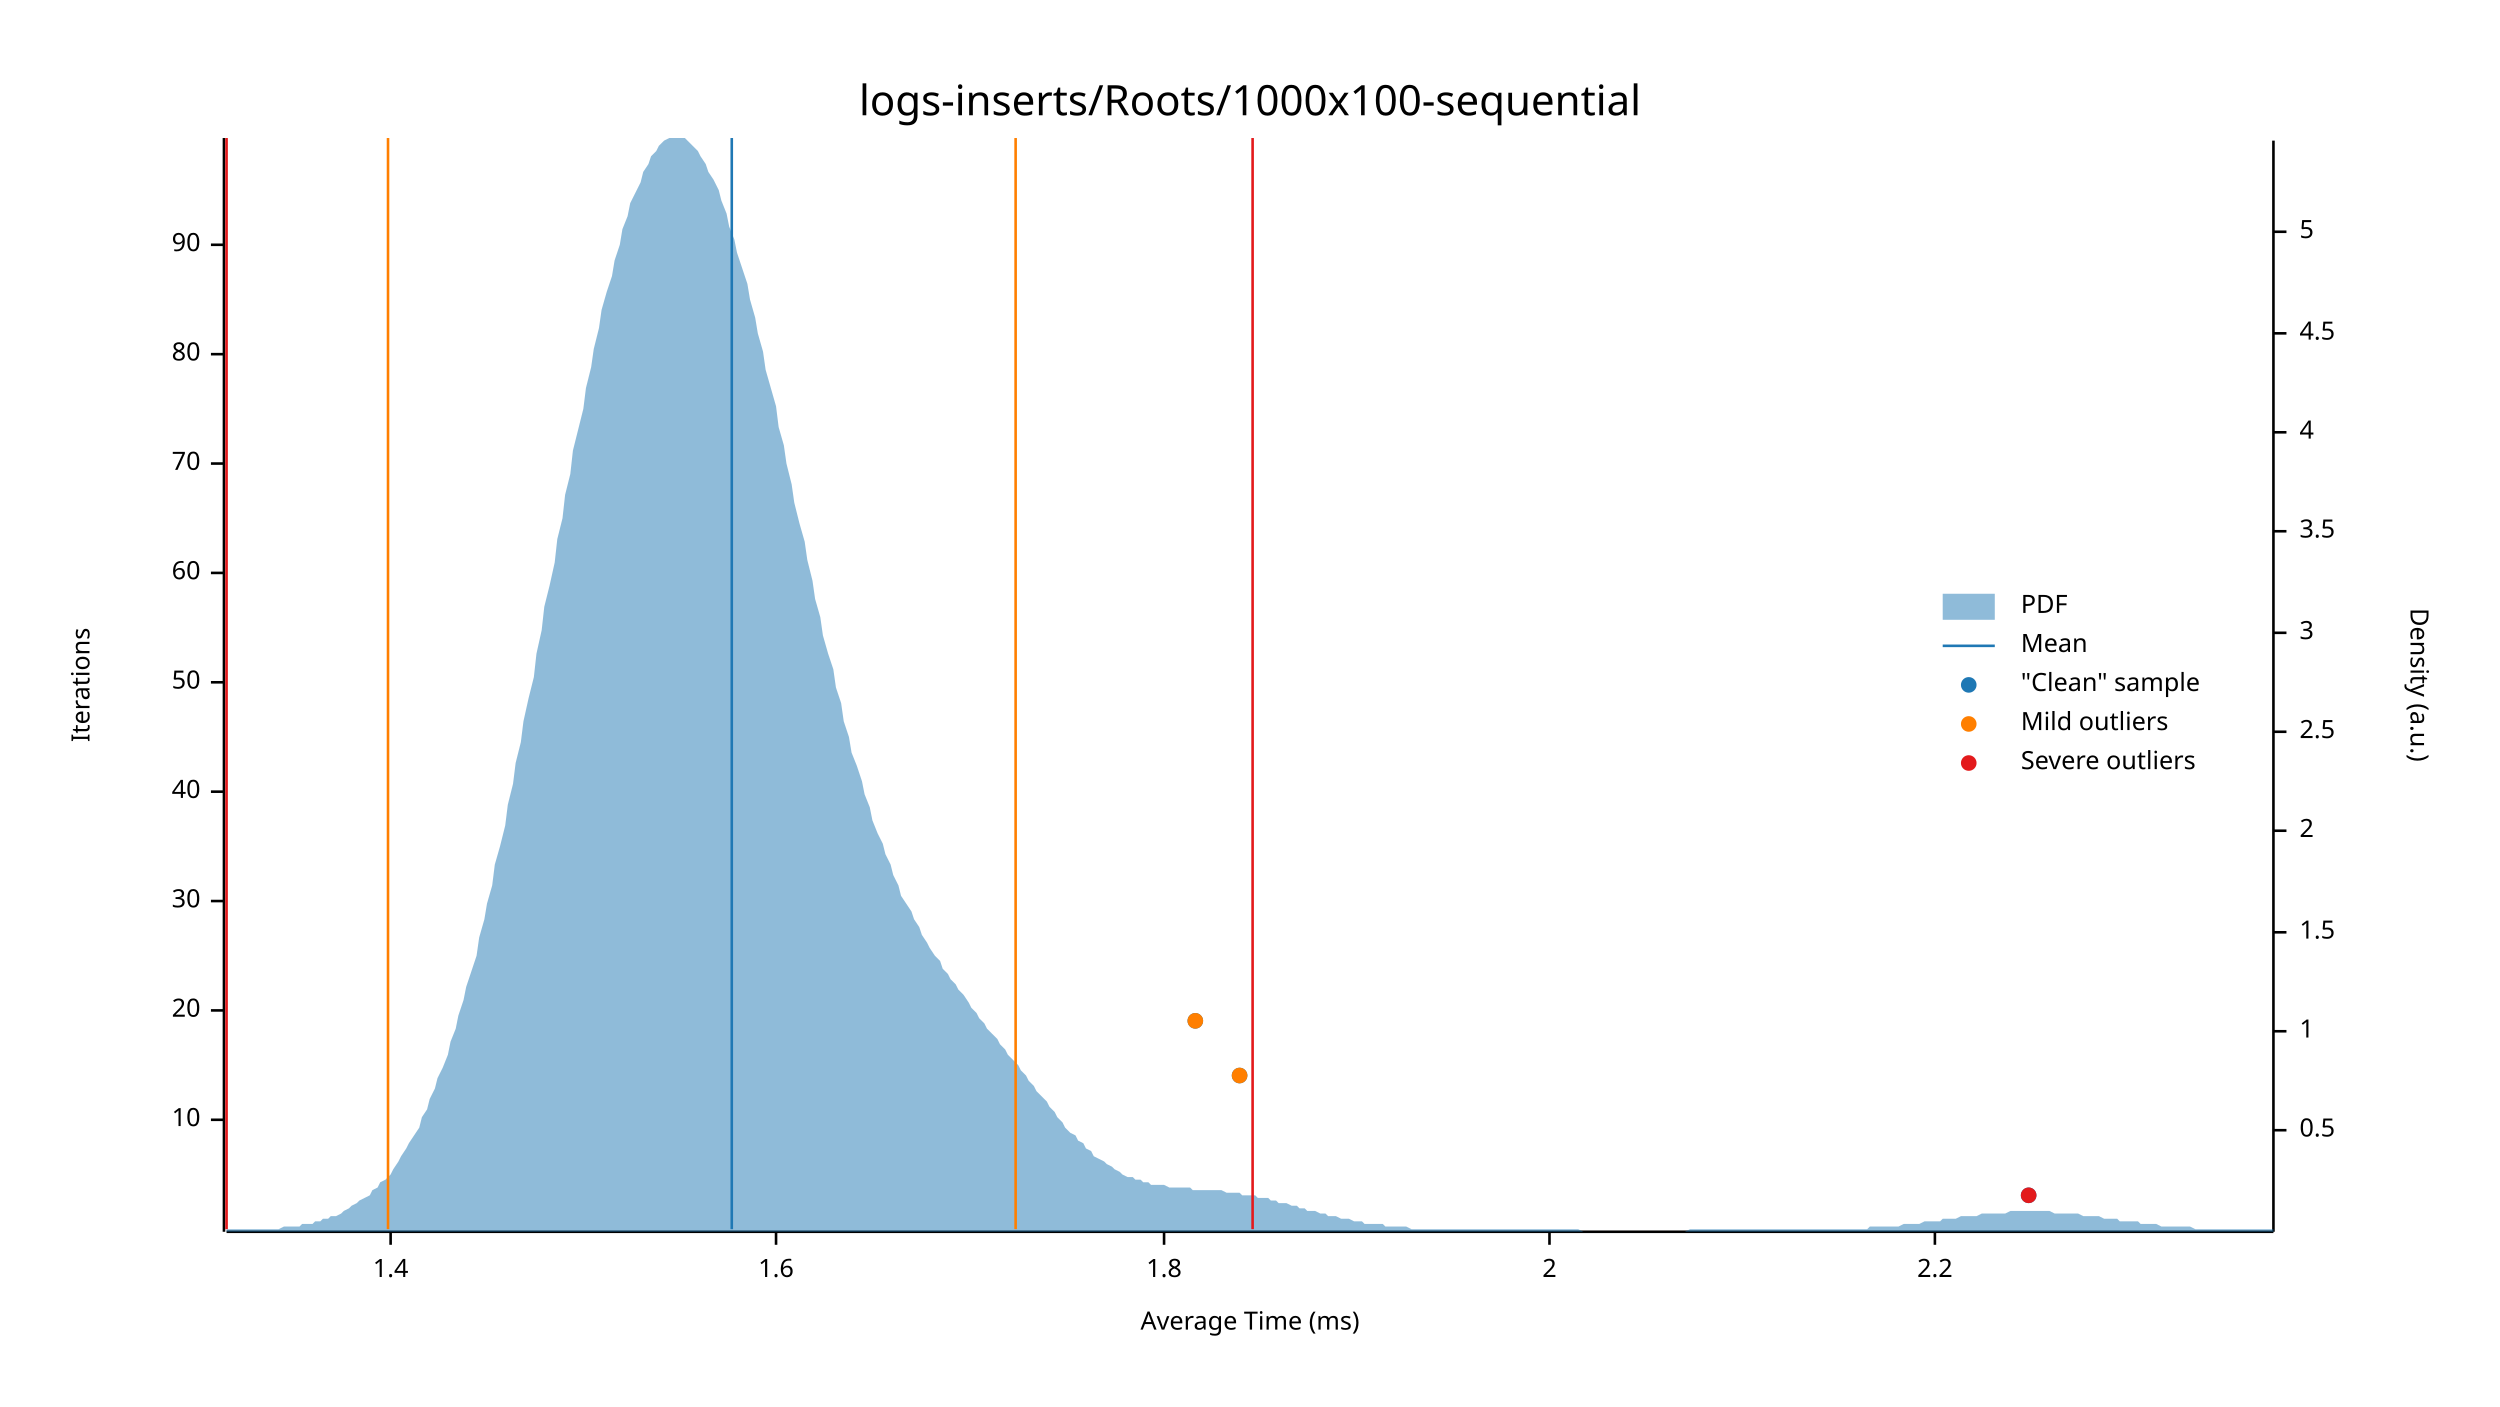
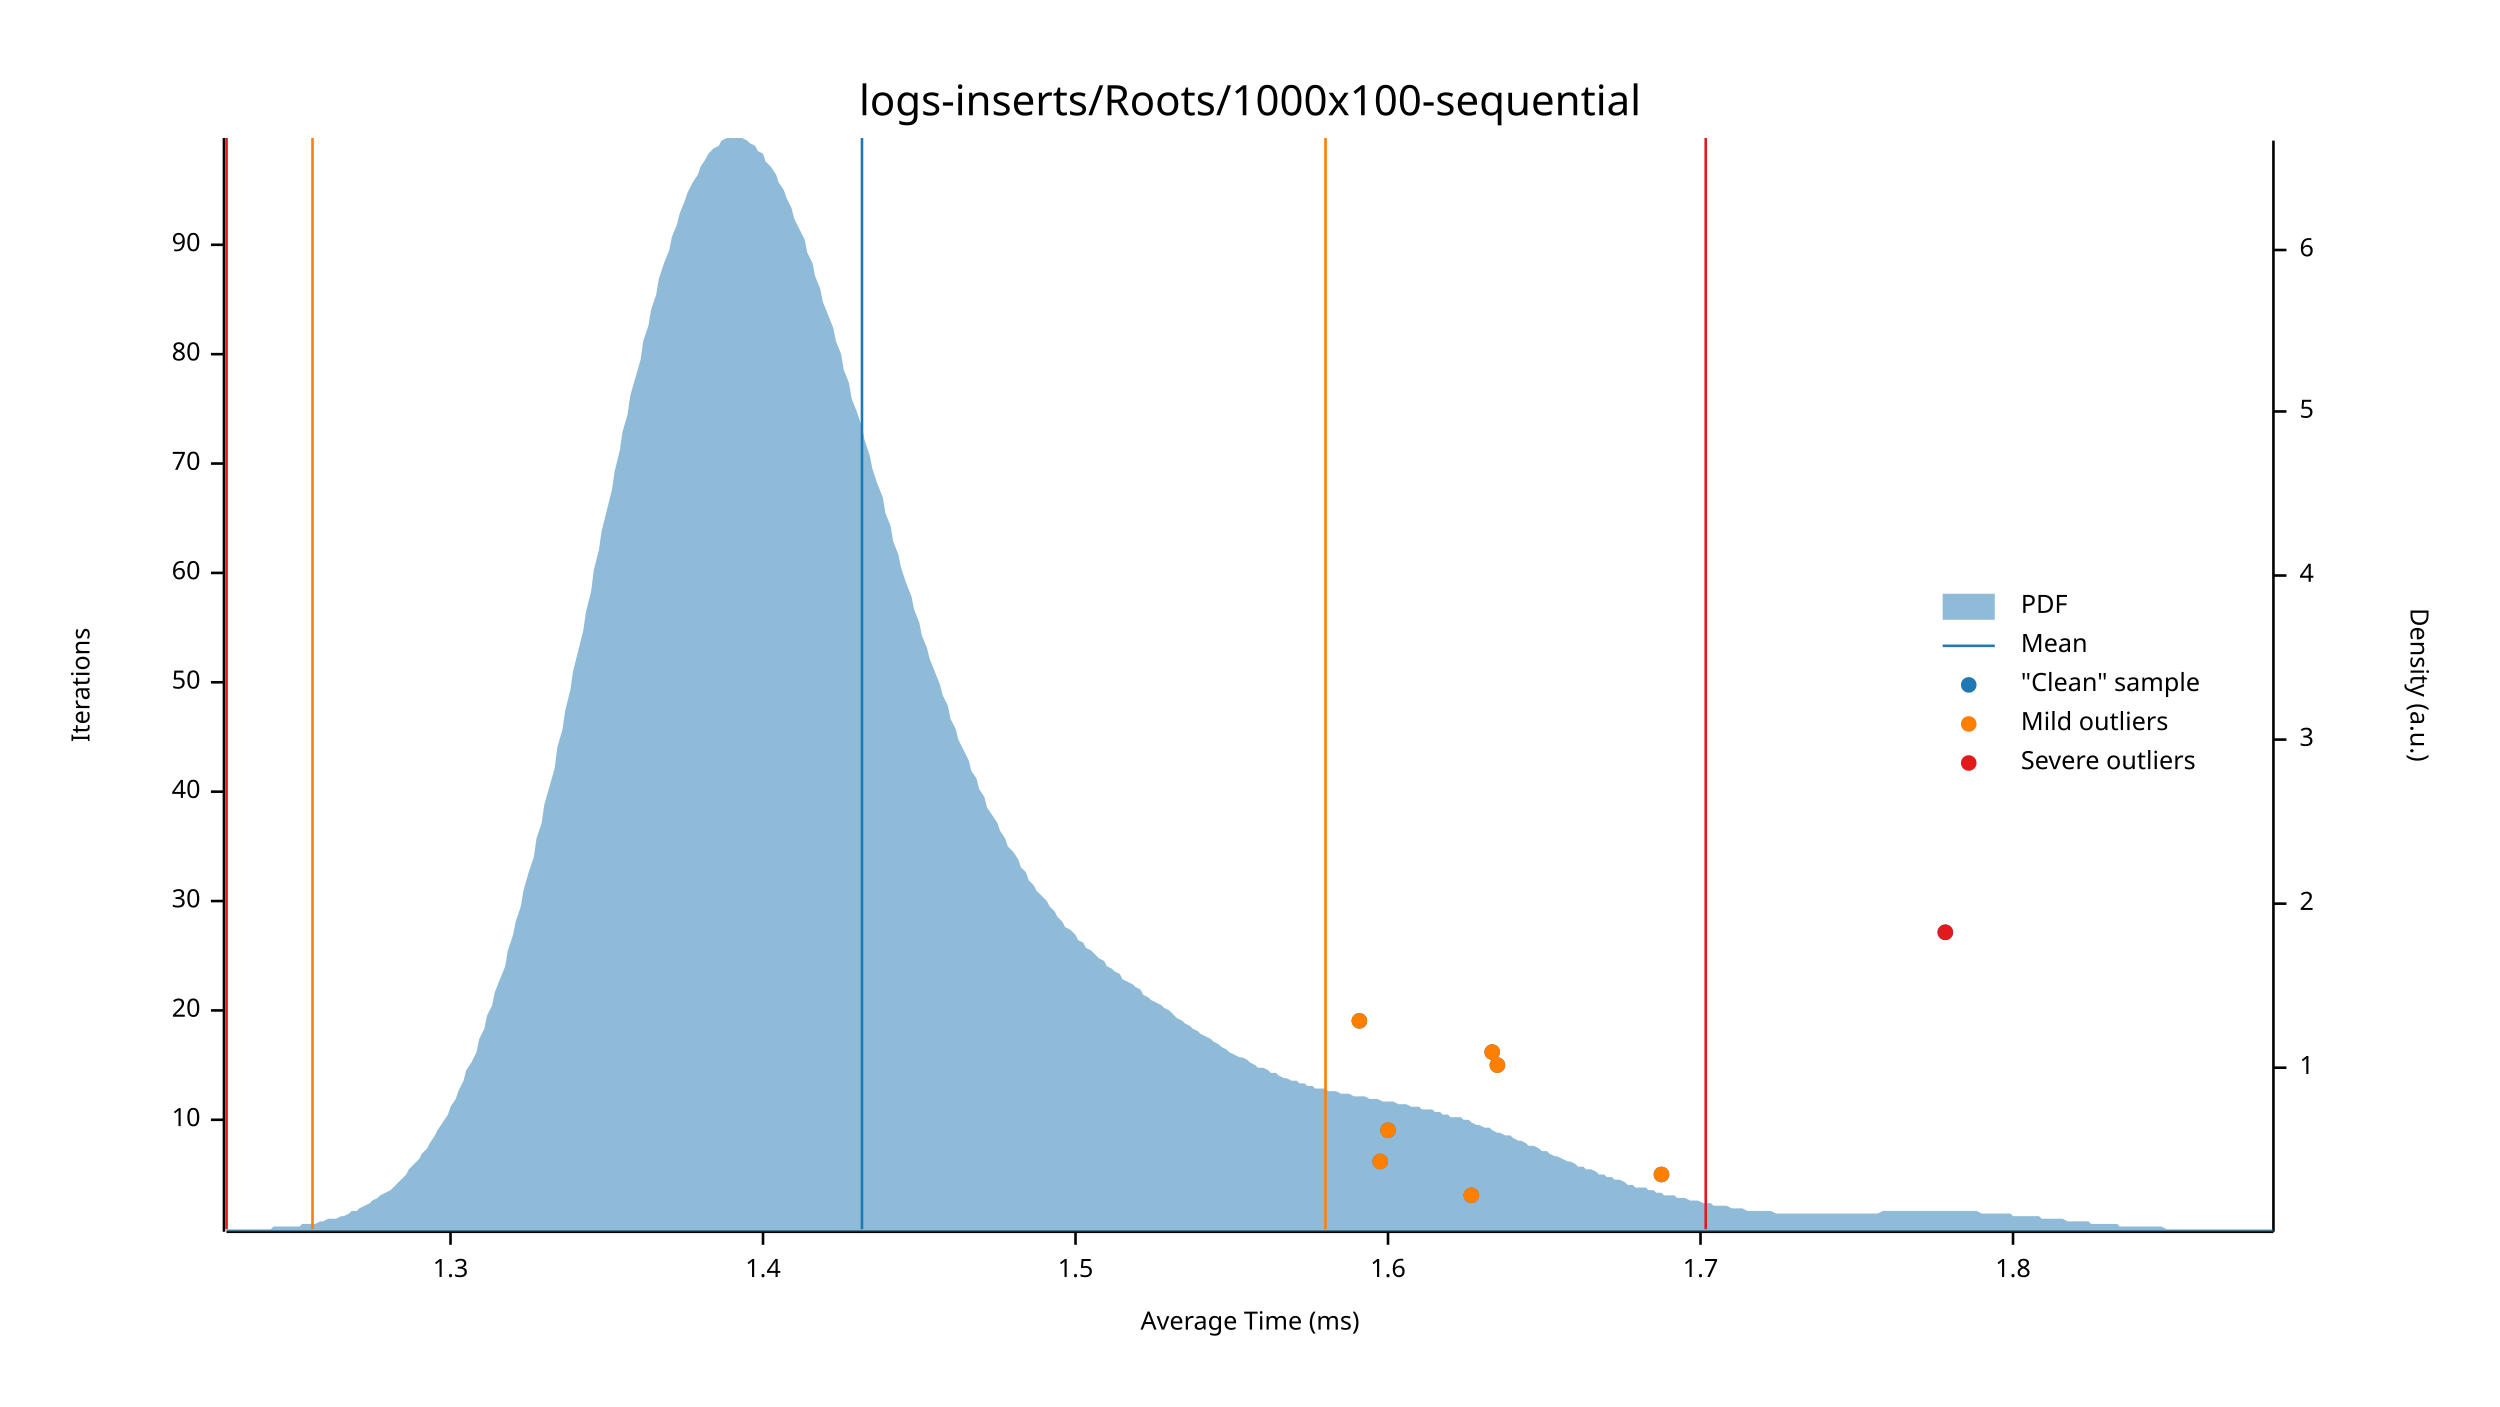
<svg xmlns="http://www.w3.org/2000/svg" width="960" height="540" viewBox="0 0 960 540">
  <text x="480" y="32" dy="0.76em" text-anchor="middle" font-family="sans-serif" font-size="16.129" opacity="1" fill="#000000">
logs-inserts/Roots/1000x100-sequential
</text>
  <text x="27" y="263" dy="0.76em" text-anchor="middle" font-family="sans-serif" font-size="9.677" opacity="1" fill="#000000" transform="rotate(270, 27, 263)">
Iterations
</text>
  <text x="480" y="513" dy="-0.5ex" text-anchor="middle" font-family="sans-serif" font-size="9.677" opacity="1" fill="#000000">
Average Time (ms)
</text>
  <polyline fill="none" opacity="1" stroke="#000000" stroke-width="1" points="86,53 86,473 " />
  <text x="77" y="430" dy="0.5ex" text-anchor="end" font-family="sans-serif" font-size="9.677" opacity="1" fill="#000000">
10
</text>
  <polyline fill="none" opacity="1" stroke="#000000" stroke-width="1" points="81,430 86,430 " />
  <text x="77" y="388" dy="0.5ex" text-anchor="end" font-family="sans-serif" font-size="9.677" opacity="1" fill="#000000">
20
</text>
  <polyline fill="none" opacity="1" stroke="#000000" stroke-width="1" points="81,388 86,388 " />
  <text x="77" y="346" dy="0.5ex" text-anchor="end" font-family="sans-serif" font-size="9.677" opacity="1" fill="#000000">
30
</text>
  <polyline fill="none" opacity="1" stroke="#000000" stroke-width="1" points="81,346 86,346 " />
  <text x="77" y="304" dy="0.5ex" text-anchor="end" font-family="sans-serif" font-size="9.677" opacity="1" fill="#000000">
40
</text>
  <polyline fill="none" opacity="1" stroke="#000000" stroke-width="1" points="81,304 86,304 " />
  <text x="77" y="262" dy="0.5ex" text-anchor="end" font-family="sans-serif" font-size="9.677" opacity="1" fill="#000000">
50
</text>
  <polyline fill="none" opacity="1" stroke="#000000" stroke-width="1" points="81,262 86,262 " />
  <text x="77" y="220" dy="0.5ex" text-anchor="end" font-family="sans-serif" font-size="9.677" opacity="1" fill="#000000">
60
</text>
  <polyline fill="none" opacity="1" stroke="#000000" stroke-width="1" points="81,220 86,220 " />
  <text x="77" y="178" dy="0.5ex" text-anchor="end" font-family="sans-serif" font-size="9.677" opacity="1" fill="#000000">
70
</text>
  <polyline fill="none" opacity="1" stroke="#000000" stroke-width="1" points="81,178 86,178 " />
  <text x="77" y="136" dy="0.5ex" text-anchor="end" font-family="sans-serif" font-size="9.677" opacity="1" fill="#000000">
80
</text>
  <polyline fill="none" opacity="1" stroke="#000000" stroke-width="1" points="81,136 86,136 " />
  <text x="77" y="94" dy="0.5ex" text-anchor="end" font-family="sans-serif" font-size="9.677" opacity="1" fill="#000000">
90
</text>
  <polyline fill="none" opacity="1" stroke="#000000" stroke-width="1" points="81,94 86,94 " />
  <polyline fill="none" opacity="1" stroke="#000000" stroke-width="1" points="87,473 873,473 " />
-   <text x="150" y="483" dy="0.76em" text-anchor="middle" font-family="sans-serif" font-size="9.677" opacity="1" fill="#000000">
+   <text x="173" y="483" dy="0.76em" text-anchor="middle" font-family="sans-serif" font-size="9.677" opacity="1" fill="#000000">
+ 1.3
+ </text>
+   <polyline fill="none" opacity="1" stroke="#000000" stroke-width="1" points="173,473 173,478 " />
+   <text x="293" y="483" dy="0.76em" text-anchor="middle" font-family="sans-serif" font-size="9.677" opacity="1" fill="#000000">
1.4
</text>
-   <polyline fill="none" opacity="1" stroke="#000000" stroke-width="1" points="150,473 150,478 " />
-   <text x="298" y="483" dy="0.76em" text-anchor="middle" font-family="sans-serif" font-size="9.677" opacity="1" fill="#000000">
+   <polyline fill="none" opacity="1" stroke="#000000" stroke-width="1" points="293,473 293,478 " />
+   <text x="413" y="483" dy="0.76em" text-anchor="middle" font-family="sans-serif" font-size="9.677" opacity="1" fill="#000000">
+ 1.5
+ </text>
+   <polyline fill="none" opacity="1" stroke="#000000" stroke-width="1" points="413,473 413,478 " />
+   <text x="533" y="483" dy="0.76em" text-anchor="middle" font-family="sans-serif" font-size="9.677" opacity="1" fill="#000000">
1.6
</text>
-   <polyline fill="none" opacity="1" stroke="#000000" stroke-width="1" points="298,473 298,478 " />
-   <text x="447" y="483" dy="0.76em" text-anchor="middle" font-family="sans-serif" font-size="9.677" opacity="1" fill="#000000">
+   <polyline fill="none" opacity="1" stroke="#000000" stroke-width="1" points="533,473 533,478 " />
+   <text x="653" y="483" dy="0.76em" text-anchor="middle" font-family="sans-serif" font-size="9.677" opacity="1" fill="#000000">
+ 1.7
+ </text>
+   <polyline fill="none" opacity="1" stroke="#000000" stroke-width="1" points="653,473 653,478 " />
+   <text x="773" y="483" dy="0.76em" text-anchor="middle" font-family="sans-serif" font-size="9.677" opacity="1" fill="#000000">
1.8
</text>
-   <polyline fill="none" opacity="1" stroke="#000000" stroke-width="1" points="447,473 447,478 " />
-   <text x="595" y="483" dy="0.76em" text-anchor="middle" font-family="sans-serif" font-size="9.677" opacity="1" fill="#000000">
- 2
- </text>
-   <polyline fill="none" opacity="1" stroke="#000000" stroke-width="1" points="595,473 595,478 " />
-   <text x="743" y="483" dy="0.76em" text-anchor="middle" font-family="sans-serif" font-size="9.677" opacity="1" fill="#000000">
- 2.2
- </text>
-   <polyline fill="none" opacity="1" stroke="#000000" stroke-width="1" points="743,473 743,478 " />
+   <polyline fill="none" opacity="1" stroke="#000000" stroke-width="1" points="773,473 773,478 " />
  <text x="933" y="263" dy="0.76em" text-anchor="middle" font-family="sans-serif" font-size="9.677" opacity="1" fill="#000000" transform="rotate(90, 933, 263)">
Density (a.u.)
</text>
  <polyline fill="none" opacity="1" stroke="#000000" stroke-width="1" points="873,54 873,473 " />
-   <text x="883" y="434" dy="0.5ex" text-anchor="start" font-family="sans-serif" font-size="9.677" opacity="1" fill="#000000">
- 0.5
- </text>
-   <polyline fill="none" opacity="1" stroke="#000000" stroke-width="1" points="873,434 878,434 " />
-   <text x="883" y="396" dy="0.5ex" text-anchor="start" font-family="sans-serif" font-size="9.677" opacity="1" fill="#000000">
+   <text x="883" y="410" dy="0.5ex" text-anchor="start" font-family="sans-serif" font-size="9.677" opacity="1" fill="#000000">
1
</text>
-   <polyline fill="none" opacity="1" stroke="#000000" stroke-width="1" points="873,396 878,396 " />
-   <text x="883" y="358" dy="0.5ex" text-anchor="start" font-family="sans-serif" font-size="9.677" opacity="1" fill="#000000">
- 1.5
- </text>
-   <polyline fill="none" opacity="1" stroke="#000000" stroke-width="1" points="873,358 878,358 " />
-   <text x="883" y="319" dy="0.5ex" text-anchor="start" font-family="sans-serif" font-size="9.677" opacity="1" fill="#000000">
+   <polyline fill="none" opacity="1" stroke="#000000" stroke-width="1" points="873,410 878,410 " />
+   <text x="883" y="347" dy="0.5ex" text-anchor="start" font-family="sans-serif" font-size="9.677" opacity="1" fill="#000000">
2
</text>
-   <polyline fill="none" opacity="1" stroke="#000000" stroke-width="1" points="873,319 878,319 " />
-   <text x="883" y="281" dy="0.5ex" text-anchor="start" font-family="sans-serif" font-size="9.677" opacity="1" fill="#000000">
- 2.5
- </text>
-   <polyline fill="none" opacity="1" stroke="#000000" stroke-width="1" points="873,281 878,281 " />
-   <text x="883" y="243" dy="0.5ex" text-anchor="start" font-family="sans-serif" font-size="9.677" opacity="1" fill="#000000">
+   <polyline fill="none" opacity="1" stroke="#000000" stroke-width="1" points="873,347 878,347 " />
+   <text x="883" y="284" dy="0.5ex" text-anchor="start" font-family="sans-serif" font-size="9.677" opacity="1" fill="#000000">
3
</text>
-   <polyline fill="none" opacity="1" stroke="#000000" stroke-width="1" points="873,243 878,243 " />
-   <text x="883" y="204" dy="0.5ex" text-anchor="start" font-family="sans-serif" font-size="9.677" opacity="1" fill="#000000">
- 3.5
- </text>
-   <polyline fill="none" opacity="1" stroke="#000000" stroke-width="1" points="873,204 878,204 " />
-   <text x="883" y="166" dy="0.5ex" text-anchor="start" font-family="sans-serif" font-size="9.677" opacity="1" fill="#000000">
+   <polyline fill="none" opacity="1" stroke="#000000" stroke-width="1" points="873,284 878,284 " />
+   <text x="883" y="221" dy="0.5ex" text-anchor="start" font-family="sans-serif" font-size="9.677" opacity="1" fill="#000000">
4
</text>
-   <polyline fill="none" opacity="1" stroke="#000000" stroke-width="1" points="873,166 878,166 " />
-   <text x="883" y="128" dy="0.5ex" text-anchor="start" font-family="sans-serif" font-size="9.677" opacity="1" fill="#000000">
- 4.5
- </text>
-   <polyline fill="none" opacity="1" stroke="#000000" stroke-width="1" points="873,128 878,128 " />
-   <text x="883" y="89" dy="0.5ex" text-anchor="start" font-family="sans-serif" font-size="9.677" opacity="1" fill="#000000">
+   <polyline fill="none" opacity="1" stroke="#000000" stroke-width="1" points="873,221 878,221 " />
+   <text x="883" y="158" dy="0.5ex" text-anchor="start" font-family="sans-serif" font-size="9.677" opacity="1" fill="#000000">
5
</text>
-   <polyline fill="none" opacity="1" stroke="#000000" stroke-width="1" points="873,89 878,89 " />
-   <polygon opacity="0.5" fill="#1F78B4" points="87,472 88,472 90,472 91,472 93,472 94,472 96,472 98,472 99,472 101,472 102,472 104,472 105,472 107,472 109,471 110,471 112,471 113,471 115,471 116,470 118,470 120,470 121,469 123,469 124,468 126,468 127,467 129,467 131,466 132,465 134,464 135,463 137,462 138,461 140,460 142,459 143,457 145,456 146,454 148,453 150,451 151,449 153,446 154,444 156,441 157,439 159,436 161,433 162,429 164,426 165,422 167,418 168,414 170,410 172,405 173,400 175,395 176,390 178,384 179,379 181,373 183,367 184,360 186,353 187,347 189,340 190,332 192,325 194,317 195,309 197,301 198,293 200,285 201,277 203,268 205,260 206,251 208,242 209,233 211,225 213,216 214,207 216,199 217,190 219,182 220,173 222,165 224,157 225,149 227,141 228,134 230,126 231,119 233,112 235,106 236,100 238,94 239,88 241,83 242,78 244,74 246,70 247,66 249,63 250,60 252,58 253,56 255,54 257,53 258,53 260,53 261,53 263,53 264,54 266,56 268,58 269,60 271,63 272,66 274,69 276,73 277,77 279,82 280,87 282,92 283,97 285,103 287,109 288,115 290,122 291,128 293,135 294,142 296,149 298,156 299,164 301,171 302,178 304,186 305,193 307,201 309,208 310,215 312,223 313,230 315,237 316,244 318,251 320,257 321,264 323,270 324,277 326,283 327,289 329,294 331,300 332,305 334,310 335,315 337,320 339,324 340,328 342,332 343,336 345,340 346,344 348,347 350,350 351,353 353,356 354,359 356,362 357,364 359,367 361,369 362,372 364,374 365,376 367,378 368,380 370,382 372,385 373,387 375,389 376,391 378,393 379,395 381,397 383,399 384,401 386,403 387,405 389,407 391,409 392,411 394,413 395,415 397,417 398,419 400,421 402,423 403,425 405,427 406,429 408,431 409,433 411,435 413,436 414,438 416,439 417,441 419,442 420,444 422,445 424,446 425,447 427,448 428,449 430,450 431,451 433,452 435,452 436,453 438,453 439,454 441,454 442,455 444,455 446,455 447,455 449,456 450,456 452,456 454,456 455,456 457,456 458,457 460,457 461,457 463,457 465,457 466,457 468,457 469,457 471,458 472,458 474,458 476,458 477,459 479,459 480,459 482,459 483,460 485,460 487,460 488,461 490,461 491,462 493,462 494,462 496,463 498,463 499,464 501,464 502,465 504,465 505,465 507,466 509,466 510,467 512,467 513,467 515,468 517,468 518,468 520,469 521,469 523,469 524,470 526,470 528,470 529,470 531,470 532,471 534,471 535,471 537,471 539,471 540,471 542,472 543,472 545,472 546,472 548,472 550,472 551,472 553,472 554,472 556,472 557,472 559,472 561,472 562,472 564,472 565,472 567,472 568,472 570,472 572,472 573,472 575,472 576,472 578,472 580,472 581,472 583,472 584,472 586,472 587,472 589,472 591,472 592,472 594,472 595,472 597,472 598,472 600,472 602,472 603,472 605,472 606,472 608,473 609,473 611,473 613,473 614,473 616,473 617,473 619,473 620,473 622,473 624,473 625,473 627,473 628,473 630,473 632,473 633,473 635,473 636,473 638,473 639,473 641,473 643,473 644,473 646,473 647,473 649,472 650,472 652,472 654,472 655,472 657,472 658,472 660,472 661,472 663,472 665,472 666,472 668,472 669,472 671,472 672,472 674,472 676,472 677,472 679,472 680,472 682,472 683,472 685,472 687,472 688,472 690,472 691,472 693,472 695,472 696,472 698,472 699,472 701,472 702,472 704,472 706,472 707,472 709,472 710,472 712,472 713,472 715,472 717,472 718,471 720,471 721,471 723,471 724,471 726,471 728,471 729,471 731,470 732,470 734,470 735,470 737,470 739,469 740,469 742,469 743,469 745,469 746,468 748,468 750,468 751,468 753,467 754,467 756,467 758,467 759,467 761,466 762,466 764,466 765,466 767,466 769,466 770,466 772,465 773,465 775,465 776,465 778,465 780,465 781,465 783,465 784,465 786,465 787,465 789,466 791,466 792,466 794,466 795,466 797,466 798,466 800,467 802,467 803,467 805,467 806,467 808,468 809,468 811,468 813,468 814,469 816,469 817,469 819,469 821,469 822,470 824,470 825,470 827,470 828,470 830,471 832,471 833,471 835,471 836,471 838,471 839,471 841,471 843,472 844,472 846,472 847,472 849,472 850,472 852,472 854,472 855,472 857,472 858,472 860,472 861,472 863,472 865,472 866,472 868,472 869,472 871,472 873,472 873,473 87,473 " />
-   <polyline fill="none" opacity="1" stroke="#1F78B4" stroke-width="1" points="281,472 281,53 " />
-   <polyline fill="none" opacity="1" stroke="#FF7F00" stroke-width="1" points="149,472 149,53 " />
-   <polyline fill="none" opacity="1" stroke="#FF7F00" stroke-width="1" points="390,472 390,53 " />
+   <polyline fill="none" opacity="1" stroke="#000000" stroke-width="1" points="873,158 878,158 " />
+   <text x="883" y="96" dy="0.5ex" text-anchor="start" font-family="sans-serif" font-size="9.677" opacity="1" fill="#000000">
+ 6
+ </text>
+   <polyline fill="none" opacity="1" stroke="#000000" stroke-width="1" points="873,96 878,96 " />
+   <polygon opacity="0.5" fill="#1F78B4" points="87,472 88,472 90,472 91,472 93,472 94,472 96,472 98,472 99,472 101,472 102,472 104,472 105,471 107,471 109,471 110,471 112,471 113,471 115,471 116,470 118,470 120,470 121,470 123,469 124,469 126,468 127,468 129,468 131,467 132,467 134,466 135,465 137,465 138,464 140,463 142,462 143,461 145,460 146,459 148,458 150,457 151,456 153,454 154,453 156,451 157,449 159,447 161,445 162,443 164,441 165,439 167,436 168,434 170,431 172,428 173,425 175,422 176,419 178,415 179,411 181,408 183,404 184,399 186,395 187,390 189,386 190,381 192,376 194,371 195,365 197,359 198,354 200,348 201,342 203,335 205,329 206,322 208,316 209,309 211,302 213,295 214,287 216,280 217,273 219,265 220,258 222,250 224,242 225,235 227,227 228,219 230,211 231,204 233,196 235,188 236,181 238,173 239,166 241,159 242,152 244,145 246,138 247,131 249,125 250,119 252,113 253,107 255,101 257,96 258,91 260,86 261,82 263,77 264,74 266,70 268,67 269,64 271,61 272,59 274,57 276,56 277,54 279,53 280,53 282,53 283,53 285,53 287,54 288,55 290,56 291,58 293,59 294,62 296,64 298,67 299,70 301,73 302,76 304,80 305,84 307,88 309,92 310,97 312,101 313,106 315,111 316,116 318,121 320,126 321,131 323,136 324,142 326,147 327,153 329,158 331,164 332,169 334,175 335,180 337,186 339,191 340,197 342,202 343,208 345,213 346,218 348,224 350,229 351,234 353,239 354,244 356,249 357,253 359,258 361,263 362,267 364,271 365,276 367,280 368,284 370,288 372,292 373,296 375,299 376,303 378,306 379,310 381,313 383,316 384,319 386,322 387,325 389,327 391,330 392,333 394,335 395,338 397,340 398,342 400,344 402,346 403,348 405,350 406,352 408,354 409,356 411,357 413,359 414,361 416,362 417,364 419,365 420,366 422,368 424,369 425,371 427,372 428,373 430,374 431,376 433,377 435,378 436,379 438,380 439,382 441,383 442,384 444,385 446,386 447,387 449,388 450,389 452,391 454,392 455,393 457,394 458,395 460,396 461,397 463,398 465,399 466,400 468,401 469,402 471,403 472,404 474,405 476,406 477,406 479,407 480,408 482,409 483,410 485,410 487,411 488,412 490,412 491,413 493,414 494,414 496,415 498,415 499,416 501,416 502,417 504,417 505,418 507,418 509,418 510,419 512,419 513,419 515,420 517,420 518,420 520,421 521,421 523,421 524,421 526,422 528,422 529,422 531,423 532,423 534,423 535,423 537,424 539,424 540,424 542,425 543,425 545,425 546,426 548,426 550,426 551,427 553,427 554,428 556,428 557,429 559,429 561,429 562,430 564,430 565,431 567,432 568,432 570,433 572,433 573,434 575,435 576,435 578,436 580,436 581,437 583,438 584,438 586,439 587,440 589,440 591,441 592,442 594,442 595,443 597,444 598,444 600,445 602,446 603,446 605,447 606,448 608,448 609,449 611,449 613,450 614,451 616,451 617,452 619,452 620,453 622,453 624,454 625,455 627,455 628,456 630,456 632,456 633,457 635,457 636,458 638,458 639,459 641,459 643,459 644,460 646,460 647,460 649,461 650,461 652,461 654,462 655,462 657,462 658,463 660,463 661,463 663,463 665,464 666,464 668,464 669,464 671,465 672,465 674,465 676,465 677,465 679,465 680,465 682,466 683,466 685,466 687,466 688,466 690,466 691,466 693,466 695,466 696,466 698,466 699,466 701,466 702,466 704,466 706,466 707,466 709,466 710,466 712,466 713,466 715,466 717,466 718,466 720,466 721,466 723,465 724,465 726,465 728,465 729,465 731,465 732,465 734,465 735,465 737,465 739,465 740,465 742,465 743,465 745,465 746,465 748,465 750,465 751,465 753,465 754,465 756,465 758,465 759,465 761,466 762,466 764,466 765,466 767,466 769,466 770,466 772,466 773,467 775,467 776,467 778,467 780,467 781,467 783,467 784,468 786,468 787,468 789,468 791,468 792,468 794,469 795,469 797,469 798,469 800,469 802,469 803,470 805,470 806,470 808,470 809,470 811,470 813,470 814,471 816,471 817,471 819,471 821,471 822,471 824,471 825,471 827,471 828,471 830,471 832,472 833,472 835,472 836,472 838,472 839,472 841,472 843,472 844,472 846,472 847,472 849,472 850,472 852,472 854,472 855,472 857,472 858,472 860,472 861,472 863,472 865,472 866,472 868,472 869,472 871,472 873,472 873,473 87,473 " />
+   <polyline fill="none" opacity="1" stroke="#1F78B4" stroke-width="1" points="331,472 331,53 " />
+   <polyline fill="none" opacity="1" stroke="#FF7F00" stroke-width="1" points="120,472 120,53 " />
+   <polyline fill="none" opacity="1" stroke="#FF7F00" stroke-width="1" points="509,472 509,53 " />
  <polyline fill="none" opacity="1" stroke="#E31A1C" stroke-width="1" points="87,472 87,53 " />
-   <polyline fill="none" opacity="1" stroke="#E31A1C" stroke-width="1" points="481,472 481,53 " />
-   <circle cx="779" cy="459" r="3" opacity="1" fill="#1F78B4" stroke="none" stroke-width="1" />
-   <circle cx="476" cy="413" r="3" opacity="1" fill="#1F78B4" stroke="none" stroke-width="1" />
-   <circle cx="459" cy="392" r="3" opacity="1" fill="#1F78B4" stroke="none" stroke-width="1" />
-   <circle cx="476" cy="413" r="3" opacity="1" fill="#FF7F00" stroke="none" stroke-width="1" />
-   <circle cx="459" cy="392" r="3" opacity="1" fill="#FF7F00" stroke="none" stroke-width="1" />
-   <circle cx="779" cy="459" r="3" opacity="1" fill="#E31A1C" stroke="none" stroke-width="1" />
+   <polyline fill="none" opacity="1" stroke="#E31A1C" stroke-width="1" points="655,472 655,53 " />
+   <circle cx="565" cy="459" r="3" opacity="1" fill="#1F78B4" stroke="none" stroke-width="1" />
+   <circle cx="638" cy="451" r="3" opacity="1" fill="#1F78B4" stroke="none" stroke-width="1" />
+   <circle cx="530" cy="446" r="3" opacity="1" fill="#1F78B4" stroke="none" stroke-width="1" />
+   <circle cx="533" cy="434" r="3" opacity="1" fill="#1F78B4" stroke="none" stroke-width="1" />
+   <circle cx="575" cy="409" r="3" opacity="1" fill="#1F78B4" stroke="none" stroke-width="1" />
+   <circle cx="573" cy="404" r="3" opacity="1" fill="#1F78B4" stroke="none" stroke-width="1" />
+   <circle cx="522" cy="392" r="3" opacity="1" fill="#1F78B4" stroke="none" stroke-width="1" />
+   <circle cx="747" cy="358" r="3" opacity="1" fill="#1F78B4" stroke="none" stroke-width="1" />
+   <circle cx="565" cy="459" r="3" opacity="1" fill="#FF7F00" stroke="none" stroke-width="1" />
+   <circle cx="638" cy="451" r="3" opacity="1" fill="#FF7F00" stroke="none" stroke-width="1" />
+   <circle cx="530" cy="446" r="3" opacity="1" fill="#FF7F00" stroke="none" stroke-width="1" />
+   <circle cx="533" cy="434" r="3" opacity="1" fill="#FF7F00" stroke="none" stroke-width="1" />
+   <circle cx="575" cy="409" r="3" opacity="1" fill="#FF7F00" stroke="none" stroke-width="1" />
+   <circle cx="573" cy="404" r="3" opacity="1" fill="#FF7F00" stroke="none" stroke-width="1" />
+   <circle cx="522" cy="392" r="3" opacity="1" fill="#FF7F00" stroke="none" stroke-width="1" />
+   <circle cx="747" cy="358" r="3" opacity="1" fill="#E31A1C" stroke="none" stroke-width="1" />
  <text x="776" y="228" dy="0.76em" text-anchor="start" font-family="sans-serif" font-size="9.677" opacity="1" fill="#000000">
PDF
</text>
  <text x="776" y="243" dy="0.76em" text-anchor="start" font-family="sans-serif" font-size="9.677" opacity="1" fill="#000000">
Mean
</text>
  <text x="776" y="258" dy="0.76em" text-anchor="start" font-family="sans-serif" font-size="9.677" opacity="1" fill="#000000">
"Clean" sample
</text>
  <text x="776" y="273" dy="0.76em" text-anchor="start" font-family="sans-serif" font-size="9.677" opacity="1" fill="#000000">
Mild outliers
</text>
  <text x="776" y="288" dy="0.76em" text-anchor="start" font-family="sans-serif" font-size="9.677" opacity="1" fill="#000000">
Severe outliers
</text>
  <rect x="746" y="228" width="20" height="10" opacity="0.5" fill="#1F78B4" stroke="none" />
  <polyline fill="none" opacity="1" stroke="#1F78B4" stroke-width="1" points="746,248 766,248 " />
  <circle cx="756" cy="263" r="3" opacity="1" fill="#1F78B4" stroke="none" stroke-width="1" />
  <circle cx="756" cy="278" r="3" opacity="1" fill="#FF7F00" stroke="none" stroke-width="1" />
  <circle cx="756" cy="293" r="3" opacity="1" fill="#E31A1C" stroke="none" stroke-width="1" />
</svg>
